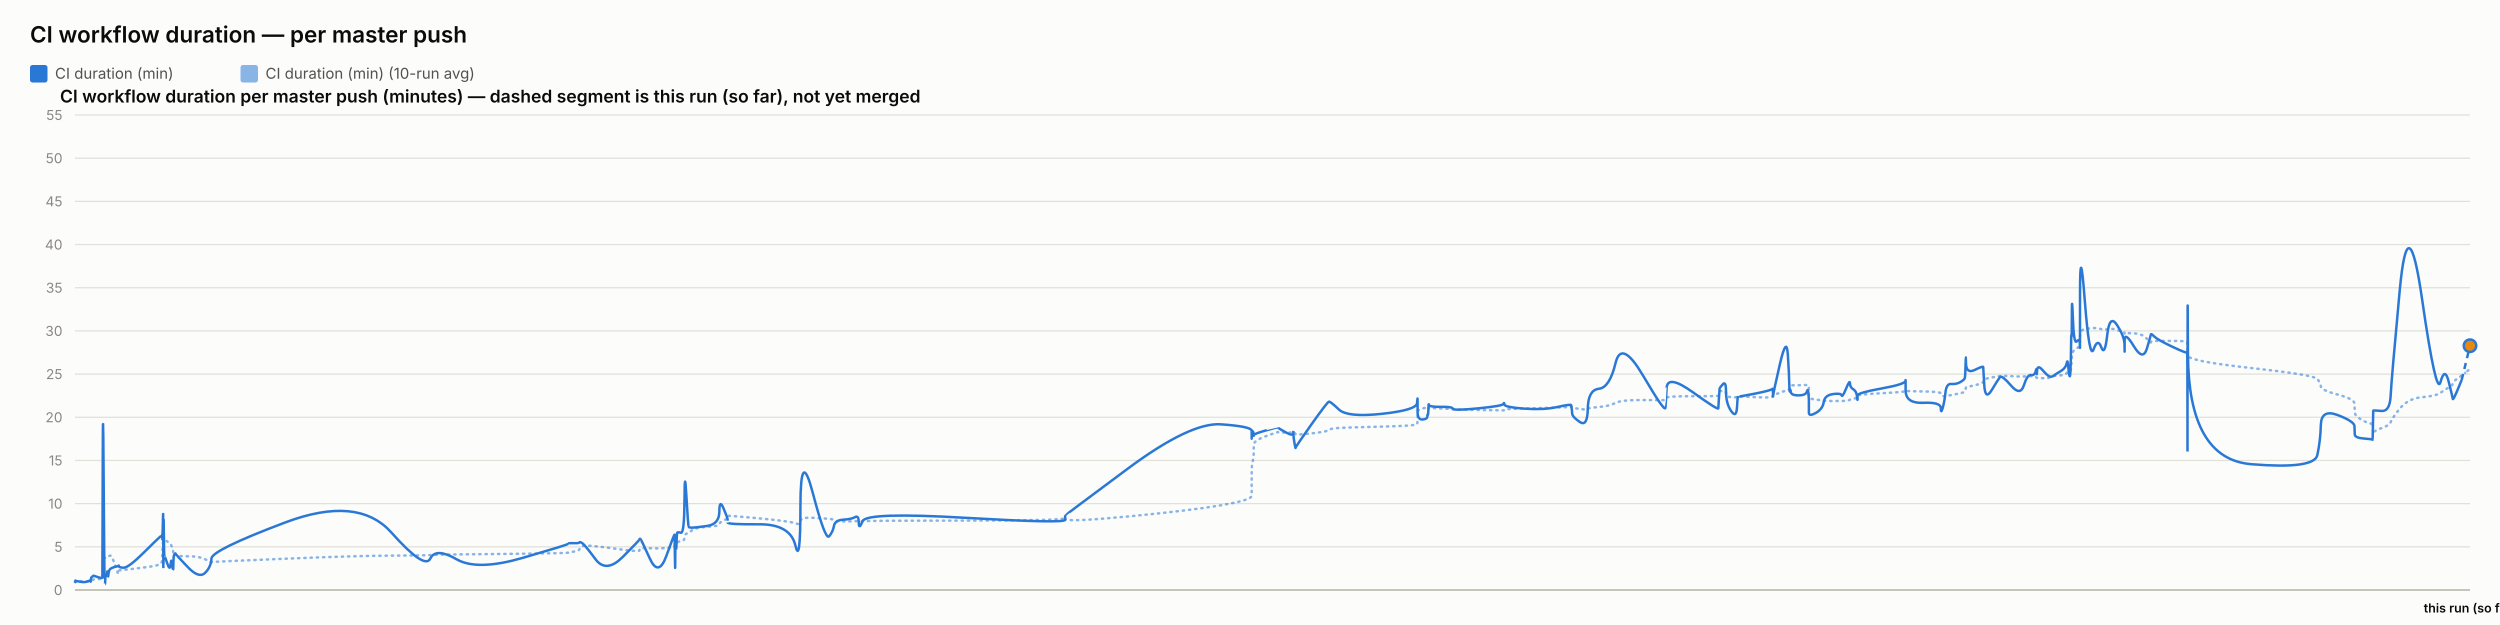
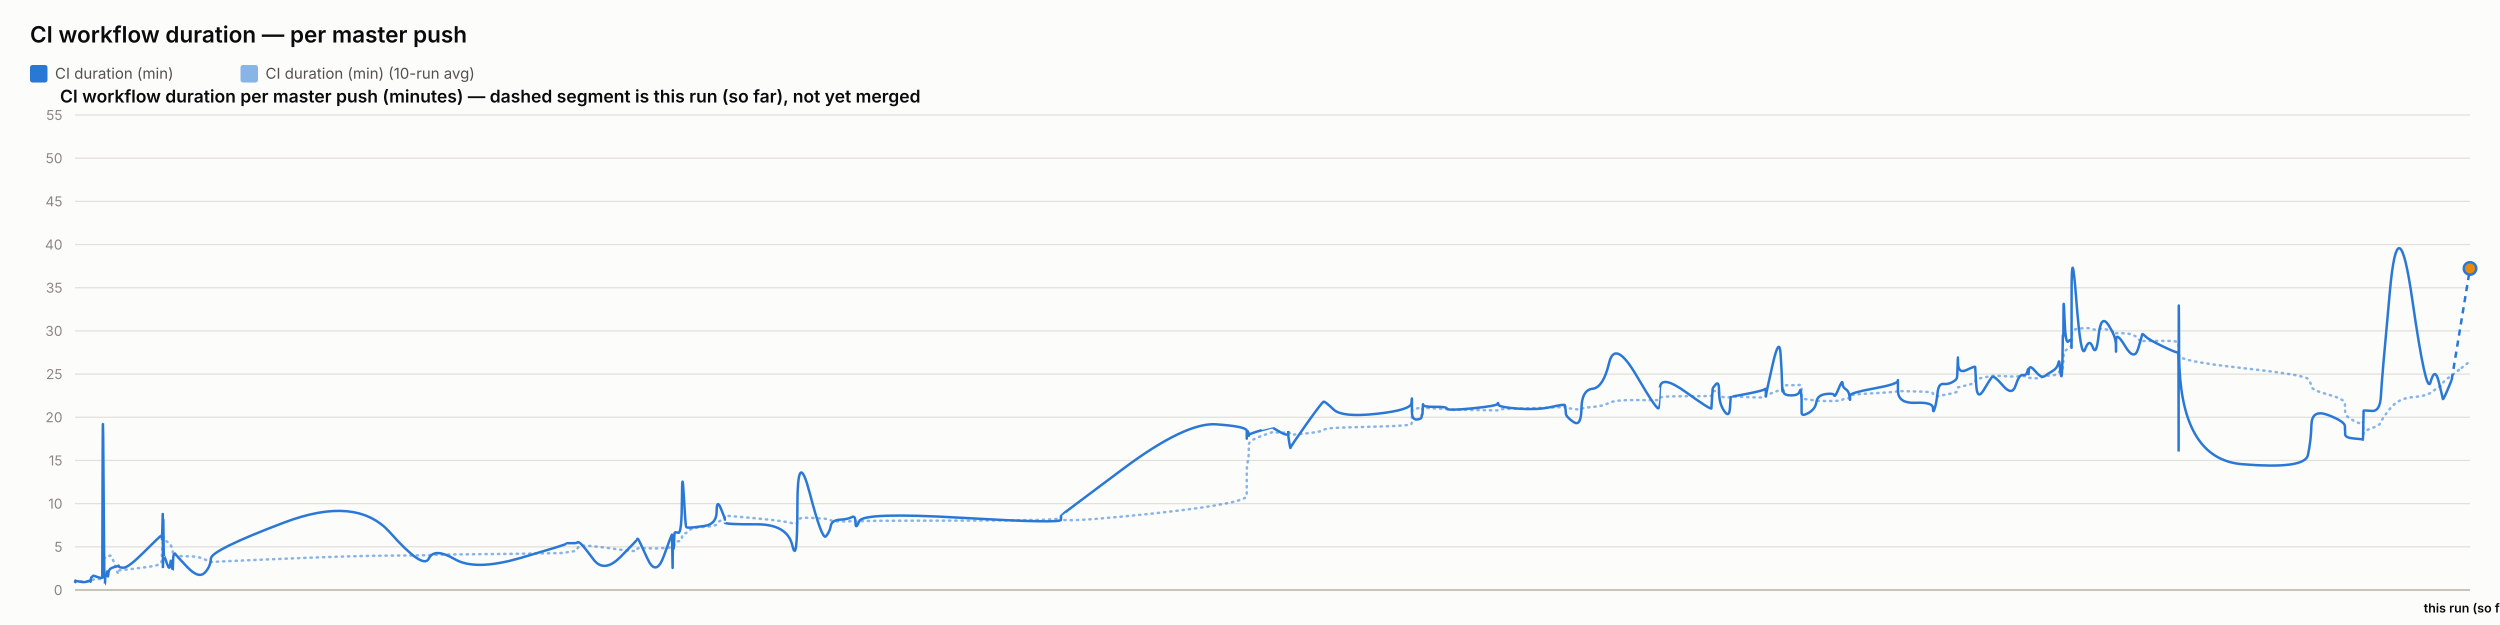
<svg xmlns="http://www.w3.org/2000/svg" width="2000" height="500" viewBox="0 0 2000 500" font-family="system-ui, -apple-system, sans-serif">
  <rect x="0" y="0" width="2000" height="500" fill="#fcfcfb" />
  <text x="24" y="34" font-size="18" font-weight="600" fill="#0b0b0b">CI workflow duration — per master push</text>
  <rect x="24" y="52" width="14" height="14" rx="2" fill="#2a78d6" />
  <text x="44" y="63" font-size="12" fill="#52514e" font-family="system-ui, -apple-system, sans-serif">CI duration (min)</text>
  <rect x="192.4" y="52" width="14" height="14" rx="2" fill="#2a78d6" opacity="0.55" />
  <text x="212.4" y="63" font-size="12" fill="#52514e" font-family="system-ui, -apple-system, sans-serif">CI duration (min) (10-run avg)</text>
  <text x="48" y="82" font-size="14" font-weight="600" fill="#0b0b0b" font-family="system-ui, -apple-system, sans-serif">CI workflow duration per master push (minutes) — dashed segment is this run (so far), not yet merged</text>
  <line x1="60" y1="472" x2="1976" y2="472" stroke="#e1e0d9" stroke-width="1" />
  <text x="50" y="476" font-size="11" text-anchor="end" fill="#898781" font-family="system-ui, -apple-system, sans-serif">0</text>
  <line x1="60" y1="437.455" x2="1976" y2="437.455" stroke="#e1e0d9" stroke-width="1" />
  <text x="50" y="441.455" font-size="11" text-anchor="end" fill="#898781" font-family="system-ui, -apple-system, sans-serif">5</text>
  <line x1="60" y1="402.909" x2="1976" y2="402.909" stroke="#e1e0d9" stroke-width="1" />
  <text x="50" y="406.909" font-size="11" text-anchor="end" fill="#898781" font-family="system-ui, -apple-system, sans-serif">10</text>
  <line x1="60" y1="368.364" x2="1976" y2="368.364" stroke="#e1e0d9" stroke-width="1" />
  <text x="50" y="372.364" font-size="11" text-anchor="end" fill="#898781" font-family="system-ui, -apple-system, sans-serif">15</text>
  <line x1="60" y1="333.818" x2="1976" y2="333.818" stroke="#e1e0d9" stroke-width="1" />
  <text x="50" y="337.818" font-size="11" text-anchor="end" fill="#898781" font-family="system-ui, -apple-system, sans-serif">20</text>
  <line x1="60" y1="299.273" x2="1976" y2="299.273" stroke="#e1e0d9" stroke-width="1" />
  <text x="50" y="303.273" font-size="11" text-anchor="end" fill="#898781" font-family="system-ui, -apple-system, sans-serif">25</text>
  <line x1="60" y1="264.727" x2="1976" y2="264.727" stroke="#e1e0d9" stroke-width="1" />
  <text x="50" y="268.727" font-size="11" text-anchor="end" fill="#898781" font-family="system-ui, -apple-system, sans-serif">30</text>
  <line x1="60" y1="230.182" x2="1976" y2="230.182" stroke="#e1e0d9" stroke-width="1" />
  <text x="50" y="234.182" font-size="11" text-anchor="end" fill="#898781" font-family="system-ui, -apple-system, sans-serif">35</text>
  <line x1="60" y1="195.636" x2="1976" y2="195.636" stroke="#e1e0d9" stroke-width="1" />
  <text x="50" y="199.636" font-size="11" text-anchor="end" fill="#898781" font-family="system-ui, -apple-system, sans-serif">40</text>
  <line x1="60" y1="161.091" x2="1976" y2="161.091" stroke="#e1e0d9" stroke-width="1" />
  <text x="50" y="165.091" font-size="11" text-anchor="end" fill="#898781" font-family="system-ui, -apple-system, sans-serif">45</text>
  <line x1="60" y1="126.545" x2="1976" y2="126.545" stroke="#e1e0d9" stroke-width="1" />
  <text x="50" y="130.545" font-size="11" text-anchor="end" fill="#898781" font-family="system-ui, -apple-system, sans-serif">50</text>
  <line x1="60" y1="92" x2="1976" y2="92" stroke="#e1e0d9" stroke-width="1" />
  <text x="50" y="96" font-size="11" text-anchor="end" fill="#898781" font-family="system-ui, -apple-system, sans-serif">55</text>
  <line x1="60" y1="472" x2="1976" y2="472" stroke="#c3c2b7" stroke-width="1.5" />
-   <path d="M 60 465.552 Q 60.046 465.148 60.159 465.292 Q 60.271 465.436 60.311 465.364 Q 60.35 465.292 60.36 465.18 Q 60.37 465.068 60.405 465.137 Q 60.441 465.206 60.45 465.157 Q 60.459 465.107 63.973 465.171 Q 67.487 465.235 69.63 465.182 Q 71.772 465.129 72.061 465.139 Q 72.35 465.148 72.508 465.143 Q 72.666 465.137 72.682 465.051 Q 72.697 464.964 72.891 464.751 Q 73.084 464.538 73.159 464.4 Q 73.233 464.262 73.876 464.078 Q 74.519 463.893 74.827 463.628 Q 75.136 463.364 78.501 463.283 Q 81.866 463.202 81.905 462.938 Q 81.945 462.673 82.157 454.313 Q 82.369 445.953 82.914 446.074 Q 83.459 446.195 83.821 446.292 Q 84.183 446.39 84.226 446.2 Q 84.27 446.01 84.87 445.941 Q 85.47 445.872 85.559 445.815 Q 85.648 445.757 85.745 445.509 Q 85.842 445.262 86.123 445.383 Q 86.405 445.504 86.761 445.158 Q 87.117 444.813 88.246 444.485 Q 89.376 444.156 91.99 451.935 Q 94.604 459.713 94.75 458.999 Q 94.895 458.285 94.9 457.491 Q 94.905 456.696 95.063 456.443 Q 95.221 456.19 99.018 455.879 Q 102.815 455.568 114.971 454.025 Q 127.127 452.482 128.396 451.112 Q 129.666 449.741 129.716 448.002 Q 129.767 446.264 129.777 444.795 Q 129.787 443.327 129.842 442.245 Q 129.897 441.162 129.941 440.028 Q 129.984 438.894 130.229 436.746 Q 130.473 434.599 130.534 432.572 Q 130.596 430.545 130.628 431.305 Q 130.661 432.065 130.673 429.757 Q 130.684 427.448 130.735 429.262 Q 130.786 431.075 130.82 429.82 Q 130.855 428.565 131.051 429.417 Q 131.248 430.269 131.516 431.167 Q 131.785 432.065 133.9 433.298 Q 136.015 434.53 136.537 435.295 Q 137.058 436.061 137.848 438.508 Q 138.639 440.955 138.676 442.636 Q 138.714 444.318 139.468 442.97 Q 140.222 441.623 140.472 443.408 Q 140.723 445.193 149.959 445.032 Q 159.194 444.87 164.023 447.398 Q 168.851 449.925 169.169 449.666 Q 169.488 449.407 227.946 446.978 Q 286.404 444.548 313.081 444.485 Q 339.757 444.421 344.211 444.047 Q 348.666 443.673 365.133 443.546 Q 381.599 443.419 418.095 442.976 Q 454.59 442.533 454.613 442.13 Q 454.635 441.727 458.963 441.278 Q 463.291 440.828 463.532 439.332 Q 463.774 437.835 465.81 436.948 Q 467.847 436.061 476.393 437 Q 484.938 437.938 498.258 439.746 Q 511.577 441.554 511.579 440.299 Q 511.582 439.044 512.173 438.71 Q 512.764 438.376 519.78 438.641 Q 526.797 438.905 533.154 438.462 Q 539.512 438.019 539.549 437.76 Q 539.587 437.501 539.621 437.201 Q 539.655 436.902 539.662 436.579 Q 539.669 436.257 539.911 437.598 Q 540.153 438.94 540.196 437.581 Q 540.238 436.222 540.551 436.038 Q 540.864 435.854 540.899 436.487 Q 540.933 437.121 541.195 436.913 Q 541.457 436.706 541.736 434.869 Q 542.015 433.033 544.725 433.038 Q 547.435 433.044 547.594 430.206 Q 547.753 427.367 549.11 426.987 Q 550.467 426.607 551.003 426.377 Q 551.538 426.147 553.75 424.12 Q 555.962 422.093 565.696 421.477 Q 575.43 420.861 575.482 419.382 Q 575.534 417.902 578.813 416.445 Q 582.092 414.988 582.093 414.476 Q 582.094 413.964 582.096 413.515 Q 582.097 413.065 582.098 412.697 Q 582.1 412.328 607.176 414.672 Q 632.253 417.015 636.279 418.627 Q 640.305 420.239 640.342 416.969 Q 640.379 413.699 650.342 414.228 Q 660.306 414.758 663.331 415.058 Q 666.355 415.357 667.156 416.221 Q 667.958 417.084 674.602 417.13 Q 681.247 417.176 684.1 416.94 Q 686.954 416.704 687.038 417.096 Q 687.121 417.487 690.039 416.986 Q 692.957 416.485 772.495 416.468 Q 852.034 416.451 852.08 414.424 Q 852.126 412.398 852.13 415.167 Q 852.134 417.936 902.213 413.186 Q 952.292 408.436 976.816 404.228 Q 1001.34 400.019 1001.342 396.616 Q 1001.343 393.213 1001.344 389.765 Q 1001.345 386.316 1001.346 383.356 Q 1001.347 380.397 1001.349 376.378 Q 1001.35 372.359 1002.164 369.187 Q 1002.978 366.015 1002.98 362.537 Q 1002.983 359.059 1002.985 355.772 Q 1002.987 352.484 1012.683 348.961 Q 1022.379 345.437 1022.382 345.638 Q 1022.384 345.84 1022.614 345.915 Q 1022.844 345.99 1028.758 346.047 Q 1034.673 346.105 1034.675 345.944 Q 1034.677 345.782 1034.679 345.621 Q 1034.681 345.46 1035.575 346.226 Q 1036.469 346.992 1036.482 347.55 Q 1036.496 348.108 1049.226 346.715 Q 1061.956 345.322 1063.159 344.026 Q 1064.363 342.731 1071.117 342.351 Q 1077.871 341.971 1105.591 341.286 Q 1133.311 340.601 1133.666 339.305 Q 1134.02 338.01 1134.025 336.749 Q 1134.029 335.488 1134.035 334.192 Q 1134.04 332.897 1134.06 331.573 Q 1134.079 330.248 1134.082 329.08 Q 1134.086 327.911 1137.976 326.811 Q 1141.867 325.712 1141.872 326.189 Q 1141.878 326.667 1142.227 327.237 Q 1142.576 327.807 1142.736 327.185 Q 1142.896 326.564 1143.01 326.443 Q 1143.124 326.322 1152.509 326.748 Q 1161.894 327.174 1162.318 327.404 Q 1162.743 327.635 1182.628 328.009 Q 1202.514 328.383 1202.896 328.297 Q 1203.278 328.21 1203.495 327.704 Q 1203.712 327.197 1219.337 326.834 Q 1234.962 326.472 1245.956 326.074 Q 1256.951 325.677 1256.964 325.314 Q 1256.977 324.952 1257.288 325.257 Q 1257.598 325.562 1257.69 325.953 Q 1257.782 326.345 1263.876 327.168 Q 1269.97 327.992 1270.241 327.157 Q 1270.512 326.322 1279.119 325.591 Q 1287.727 324.859 1292.409 322.338 Q 1297.092 319.816 1314.553 320.046 Q 1332.014 320.276 1332.321 319.971 Q 1332.628 319.666 1332.653 319.608 Q 1332.678 319.551 1333.277 318.244 Q 1333.876 316.937 1354.261 316.972 Q 1374.646 317.006 1374.657 316.574 Q 1374.667 316.142 1375.178 314.605 Q 1375.689 313.068 1375.697 312.987 Q 1375.704 312.907 1378.273 312.625 Q 1380.843 312.342 1380.844 314.939 Q 1380.846 317.536 1384.948 317.76 Q 1389.05 317.985 1389.598 317.732 Q 1390.145 317.478 1390.28 317.259 Q 1390.415 317.041 1403.833 317.697 Q 1417.251 318.353 1417.782 317.432 Q 1418.314 316.511 1418.392 316.206 Q 1418.471 315.901 1418.475 316.096 Q 1418.48 316.292 1423.856 314.185 Q 1429.231 312.078 1430.251 311.795 Q 1431.27 311.513 1431.4 311.116 Q 1431.529 310.719 1431.927 309.504 Q 1432.325 308.289 1432.624 308.26 Q 1432.923 308.232 1438.779 308.168 Q 1444.634 308.105 1445.486 308.001 Q 1446.338 307.898 1446.715 308.347 Q 1447.092 308.796 1447.094 308.836 Q 1447.096 308.876 1447.097 309.325 Q 1447.098 309.775 1447.101 312.699 Q 1447.104 315.624 1447.105 317.357 Q 1447.107 319.09 1452.625 319.706 Q 1458.143 320.322 1458.961 320.605 Q 1459.778 320.887 1466.306 320.789 Q 1472.834 320.691 1473.323 320.789 Q 1473.811 320.887 1476.879 320.547 Q 1479.946 320.207 1479.992 319.752 Q 1480.038 319.298 1482.552 318.964 Q 1485.066 318.63 1485.539 318.468 Q 1486.012 318.307 1486.019 317.904 Q 1486.026 317.501 1486.033 316.54 Q 1486.041 315.578 1505.224 314.582 Q 1524.407 313.586 1524.451 312.866 Q 1524.494 312.147 1524.498 312.573 Q 1524.501 312.999 1538.575 313.166 Q 1552.649 313.333 1552.662 314.732 Q 1552.676 316.131 1554.105 316.724 Q 1555.535 317.317 1556.327 317.012 Q 1557.119 316.707 1561.013 316.05 Q 1564.908 315.394 1568.173 314.657 Q 1571.437 313.92 1571.851 313.252 Q 1572.265 312.584 1572.458 311.283 Q 1572.652 309.982 1572.773 309.855 Q 1572.895 309.728 1579.677 308.22 Q 1586.459 306.712 1586.558 305.353 Q 1586.657 303.994 1587.38 303.464 Q 1588.103 302.935 1593.295 302.025 Q 1598.487 301.115 1599.971 300.77 Q 1601.456 300.424 1608.855 300.902 Q 1616.253 301.38 1619.073 301.161 Q 1621.893 300.942 1624.817 300.925 Q 1627.741 300.908 1628.554 301.512 Q 1629.368 302.117 1629.372 302.238 Q 1629.376 302.359 1629.653 302.29 Q 1629.931 302.221 1634.116 302.549 Q 1638.301 302.877 1640.015 301.915 Q 1641.729 300.954 1642.941 300.752 Q 1644.153 300.551 1648.388 300.286 Q 1652.624 300.021 1653.369 298.495 Q 1654.115 296.97 1654.605 296.993 Q 1655.095 297.016 1655.749 297.085 Q 1656.403 297.154 1656.667 296.118 Q 1656.931 295.081 1656.966 293.291 Q 1657.002 291.5 1657.221 290.527 Q 1657.441 289.554 1657.486 286.145 Q 1657.532 282.737 1658.298 281.447 Q 1659.064 280.158 1661.4 278.707 Q 1663.736 277.256 1663.854 276.392 Q 1663.972 275.528 1663.982 275.16 Q 1663.992 274.792 1664.007 269.345 Q 1664.022 263.898 1667.786 263.242 Q 1671.55 262.585 1674.876 262.459 Q 1678.201 262.332 1681.016 263.311 Q 1683.83 264.29 1685.752 263.242 Q 1687.674 262.194 1693.593 264.002 Q 1699.512 265.81 1699.607 266.144 Q 1699.702 266.478 1699.71 266.944 Q 1699.718 267.41 1699.72 266.788 Q 1699.722 266.167 1707.065 266.662 Q 1714.407 267.157 1717.51 271.032 Q 1720.612 274.907 1720.692 273.795 Q 1720.772 272.684 1723.377 272.765 Q 1725.982 272.845 1737.754 272.719 Q 1749.526 272.592 1749.737 274.095 Q 1749.948 275.598 1749.976 282.058 Q 1750.005 288.518 1750.025 284.332 Q 1750.046 280.146 1750.357 284.516 Q 1750.668 288.886 1801.025 294.419 Q 1851.382 299.952 1853.858 303.13 Q 1856.334 306.308 1856.683 309.233 Q 1857.033 312.158 1870.257 315.688 Q 1883.48 319.217 1883.576 322.867 Q 1883.672 326.518 1883.812 329.886 Q 1883.953 333.254 1890.972 336.772 Q 1897.992 340.29 1898.06 337.992 Q 1898.127 335.695 1898.347 342.201 Q 1898.566 348.707 1898.578 346.755 Q 1898.59 344.804 1905.245 342.495 Q 1911.9 340.186 1912.52 337.739 Q 1913.141 335.292 1919.767 327.001 Q 1926.393 318.71 1937.702 317.755 Q 1949.011 316.799 1952.44 314.214 Q 1955.869 311.628 1958.949 309.993 Q 1962.029 308.358 1962.227 306.821 Q 1962.424 305.284 1965.882 302.871 Q 1969.34 300.459 1972.67 297.845 Q 1969.34 300.459 1976 295.231" fill="none" stroke="#2a78d6" stroke-width="2" stroke-dasharray="1,4" stroke-linecap="round" opacity="0.55" />
-   <path d="M 60 465.552 Q 60.046 464.745 60.159 465.379 Q 60.271 466.012 60.311 465.436 Q 60.35 464.861 60.36 464.515 Q 60.37 464.17 60.405 465.033 Q 60.441 465.897 60.45 465.206 Q 60.459 464.515 63.973 465.321 Q 67.487 466.127 69.63 465.206 Q 71.772 464.285 72.061 464.803 Q 72.35 465.321 72.508 465.379 Q 72.666 465.436 72.682 464.227 Q 72.697 463.018 72.891 462.385 Q 73.084 461.752 73.159 461.924 Q 73.233 462.097 73.876 461.291 Q 74.519 460.485 74.827 460.542 Q 75.136 460.6 78.501 461.752 Q 81.866 462.903 81.905 461.867 Q 81.945 460.83 82.157 378.958 Q 82.369 297.085 82.914 382.412 Q 83.459 467.739 83.821 467.567 Q 84.183 467.394 84.226 463.306 Q 84.27 459.218 84.87 459.794 Q 85.47 460.37 85.559 460.658 Q 85.648 460.945 85.745 458.239 Q 85.842 455.533 86.123 459.276 Q 86.405 463.018 86.761 459.506 Q 87.117 455.994 88.246 455.13 Q 89.376 454.267 91.99 453.461 Q 94.604 452.655 94.75 453.058 Q 94.895 453.461 94.9 452.482 Q 94.905 451.503 95.063 452.827 Q 95.221 454.152 99.018 454.152 Q 102.815 454.152 114.971 442.118 Q 127.127 430.085 128.396 429.106 Q 129.666 428.127 129.716 428.185 Q 129.767 428.242 129.777 427.436 Q 129.787 426.63 129.842 429.624 Q 129.897 432.618 129.941 431.294 Q 129.984 429.97 130.229 420.239 Q 130.473 410.509 130.534 410.739 Q 130.596 410.97 130.628 440.161 Q 130.661 469.352 130.673 438.664 Q 130.684 407.976 130.735 437.167 Q 130.786 466.358 130.82 434.691 Q 130.855 403.024 131.051 424.155 Q 131.248 445.285 131.516 444.939 Q 131.785 444.594 133.9 450.927 Q 136.015 457.261 136.537 451.273 Q 137.058 445.285 137.848 452.367 Q 138.639 459.448 138.676 452.021 Q 138.714 444.594 139.468 443.5 Q 140.222 442.406 140.472 443.039 Q 140.723 443.673 149.959 453.403 Q 159.194 463.133 164.023 458.355 Q 168.851 453.576 169.169 446.839 Q 169.488 440.103 227.946 418.052 Q 286.404 396 313.081 425.997 Q 339.757 455.994 344.211 446.897 Q 348.666 437.8 365.133 447.358 Q 381.599 456.915 418.095 446.321 Q 454.59 435.727 454.613 435.036 Q 454.635 434.345 458.963 434.518 Q 463.291 434.691 463.532 433.942 Q 463.774 433.194 465.81 434.518 Q 467.847 435.842 476.393 447.358 Q 484.938 458.873 498.258 445.515 Q 511.577 432.158 511.579 431.524 Q 511.582 430.891 512.173 431.006 Q 512.764 431.121 519.78 446.667 Q 526.797 462.212 533.154 444.536 Q 539.512 426.861 539.549 428.012 Q 539.587 429.164 539.621 428.933 Q 539.655 428.703 539.662 427.724 Q 539.669 426.745 539.911 444.709 Q 540.153 462.673 540.196 447.185 Q 540.238 431.697 540.551 430.085 Q 540.864 428.473 540.899 436.015 Q 540.933 443.558 541.195 435.267 Q 541.457 426.976 541.736 426.227 Q 542.015 425.479 544.725 426.227 Q 547.435 426.976 547.594 399.685 Q 547.753 372.394 549.11 396.748 Q 550.467 421.103 551.003 421.621 Q 551.538 422.139 553.75 422.139 Q 555.962 422.139 565.696 420.758 Q 575.43 419.376 575.482 409.127 Q 575.534 398.879 578.813 406.652 Q 582.092 414.424 582.093 415.576 Q 582.094 416.727 582.096 416.612 Q 582.097 416.497 582.098 418.052 Q 582.1 419.606 607.176 419.433 Q 632.253 419.261 636.279 436.303 Q 640.305 453.345 640.342 405.039 Q 640.379 356.733 650.342 394.733 Q 660.306 432.733 663.331 429.048 Q 666.355 425.364 667.156 420.758 Q 667.958 416.152 674.602 415.748 Q 681.247 415.345 684.1 413.676 Q 686.954 412.006 687.038 418.167 Q 687.121 424.327 690.039 416.958 Q 692.957 409.588 772.495 414.252 Q 852.034 418.915 852.08 415.864 Q 852.126 412.812 852.13 412.467 Q 852.134 412.121 902.213 374.927 Q 952.292 337.733 976.816 339.461 Q 1001.34 341.188 1001.342 344.642 Q 1001.343 348.097 1001.344 347.233 Q 1001.345 346.37 1001.346 349.594 Q 1001.347 352.818 1001.349 348.385 Q 1001.35 343.952 1002.164 345.045 Q 1002.978 346.139 1002.98 347.752 Q 1002.983 349.364 1002.985 348.212 Q 1002.987 347.061 1012.683 344.355 Q 1022.379 341.648 1022.382 341.706 Q 1022.384 341.764 1022.614 342.224 Q 1022.844 342.685 1028.758 345.967 Q 1034.673 349.248 1034.675 346.197 Q 1034.677 343.145 1034.679 346.37 Q 1034.681 349.594 1035.575 354.43 Q 1036.469 359.267 1036.482 358.288 Q 1036.496 357.309 1049.226 339.403 Q 1061.956 321.497 1063.159 321.324 Q 1064.363 321.152 1071.117 327.6 Q 1077.871 334.048 1105.591 331.055 Q 1133.311 328.061 1133.666 322.418 Q 1134.02 316.776 1134.025 320.403 Q 1134.029 324.03 1134.035 320.633 Q 1134.04 317.236 1134.06 320.173 Q 1134.079 323.109 1134.082 329.5 Q 1134.086 335.891 1137.976 335.603 Q 1141.867 335.315 1141.872 333.185 Q 1141.878 331.055 1142.227 331.803 Q 1142.576 332.552 1142.736 327.082 Q 1142.896 321.612 1143.01 323.627 Q 1143.124 325.642 1152.509 325.47 Q 1161.894 325.297 1162.318 326.967 Q 1162.743 328.636 1182.628 326.679 Q 1202.514 324.721 1202.896 323.052 Q 1203.278 321.382 1203.495 323.57 Q 1203.712 325.758 1219.337 326.909 Q 1234.962 328.061 1245.956 325.585 Q 1256.951 323.109 1256.964 324.203 Q 1256.977 325.297 1257.288 326.506 Q 1257.598 327.715 1257.69 330.594 Q 1257.782 333.473 1263.876 337.618 Q 1269.97 341.764 1270.241 326.852 Q 1270.512 311.939 1279.119 311.018 Q 1287.727 310.097 1292.409 290.521 Q 1297.092 270.945 1314.553 300.655 Q 1332.014 330.364 1332.321 326.161 Q 1332.628 321.958 1332.653 321.958 Q 1332.678 321.958 1333.277 310.558 Q 1333.876 299.158 1354.261 313.782 Q 1374.646 328.406 1374.657 326.621 Q 1374.667 324.836 1375.178 317.927 Q 1375.689 311.018 1375.697 310.673 Q 1375.704 310.327 1378.273 307.391 Q 1380.843 304.455 1380.844 313.667 Q 1380.846 322.879 1384.948 328.867 Q 1389.05 334.855 1389.598 325.873 Q 1390.145 316.891 1390.28 317.236 Q 1390.415 317.582 1403.833 314.933 Q 1417.251 312.285 1417.782 311.133 Q 1418.314 309.982 1418.392 314.358 Q 1418.471 318.733 1418.475 316.833 Q 1418.48 314.933 1423.856 291.558 Q 1429.231 268.182 1430.251 283.497 Q 1431.27 298.812 1431.4 306.873 Q 1431.529 314.933 1431.927 312.745 Q 1432.325 310.558 1432.624 313.436 Q 1432.923 316.315 1438.779 316.315 Q 1444.634 316.315 1445.486 313.264 Q 1446.338 310.212 1446.715 314.588 Q 1447.092 318.964 1447.094 319.252 Q 1447.096 319.539 1447.097 321.727 Q 1447.098 323.915 1447.101 325.297 Q 1447.104 326.679 1447.105 330.076 Q 1447.107 333.473 1452.625 330.364 Q 1458.143 327.255 1458.961 321.727 Q 1459.778 316.2 1466.306 315.279 Q 1472.834 314.358 1473.323 316.315 Q 1473.811 318.273 1476.879 310.845 Q 1479.946 303.418 1479.992 306.642 Q 1480.038 309.867 1482.552 311.364 Q 1485.066 312.861 1485.539 316.776 Q 1486.012 320.691 1486.019 319.655 Q 1486.026 318.618 1486.033 316.43 Q 1486.041 314.242 1505.224 310.788 Q 1524.407 307.333 1524.451 304.57 Q 1524.494 301.806 1524.498 312.342 Q 1524.501 322.879 1538.575 322.245 Q 1552.649 321.612 1552.662 326.506 Q 1552.676 331.4 1554.105 326.564 Q 1555.535 321.727 1556.327 314.242 Q 1557.119 306.758 1561.013 307.161 Q 1564.908 307.564 1568.173 305.721 Q 1571.437 303.879 1571.851 302.382 Q 1572.265 300.885 1572.458 291.097 Q 1572.652 281.309 1572.773 290.291 Q 1572.895 299.273 1579.677 295.991 Q 1586.459 292.709 1586.558 293.573 Q 1586.657 294.436 1587.38 307.621 Q 1588.103 320.806 1593.295 312.17 Q 1598.487 303.533 1599.971 301.691 Q 1601.456 299.848 1608.855 308.485 Q 1616.253 317.121 1619.073 308.312 Q 1621.893 299.503 1624.817 300.021 Q 1627.741 300.539 1628.554 296.97 Q 1629.368 293.4 1629.372 297.545 Q 1629.376 301.691 1629.653 296.509 Q 1629.931 291.327 1634.116 296.164 Q 1638.301 301 1640.015 301.288 Q 1641.729 301.576 1642.941 300.539 Q 1644.153 299.503 1648.388 297.027 Q 1652.624 294.552 1653.369 290.579 Q 1654.115 286.606 1654.605 293.285 Q 1655.095 299.964 1655.749 300.942 Q 1656.403 301.921 1656.667 287.297 Q 1656.931 272.673 1656.966 269.276 Q 1657.002 265.879 1657.221 268.873 Q 1657.441 271.867 1657.486 252.348 Q 1657.532 232.83 1658.298 254.306 Q 1659.064 275.782 1661.4 273.133 Q 1663.736 270.485 1663.854 273.882 Q 1663.972 277.279 1663.982 278.258 Q 1663.992 279.236 1664.007 235.133 Q 1664.022 191.03 1667.786 239.912 Q 1671.55 288.794 1674.876 279.467 Q 1678.201 270.139 1681.016 277.797 Q 1683.83 285.455 1685.752 268.182 Q 1687.674 250.909 1693.593 259.948 Q 1699.512 268.988 1699.607 275.724 Q 1699.702 282.461 1699.71 281.136 Q 1699.718 279.812 1699.72 272.327 Q 1699.722 264.842 1707.065 276.991 Q 1714.407 289.139 1717.51 278.833 Q 1720.612 268.527 1720.692 267.548 Q 1720.772 266.57 1723.377 269.161 Q 1725.982 271.752 1737.754 277.336 Q 1749.526 282.921 1749.737 281.942 Q 1749.948 280.964 1749.976 339.576 Q 1750.005 398.188 1750.025 298.467 Q 1750.046 198.745 1750.357 282.979 Q 1750.668 367.212 1801.025 371.358 Q 1851.382 375.503 1853.858 364.103 Q 1856.334 352.703 1856.683 339.864 Q 1857.033 327.024 1870.257 332.091 Q 1883.48 337.158 1883.576 340.958 Q 1883.672 344.758 1883.812 347.521 Q 1883.953 350.285 1890.972 350.803 Q 1897.992 351.321 1898.06 351.782 Q 1898.127 352.242 1898.347 340.555 Q 1898.566 328.867 1898.578 328.521 Q 1898.59 328.176 1905.245 328.752 Q 1911.9 329.327 1912.52 316.545 Q 1913.141 303.764 1919.767 232.485 Q 1926.393 161.206 1937.702 239.624 Q 1949.011 318.042 1952.44 305.548 Q 1955.869 293.055 1958.949 305.318 Q 1962.029 317.582 1962.227 319.079 Q 1962.424 320.576 1965.882 312.285 Q 1962.424 320.576 1969.34 303.994" fill="none" stroke="#2a78d6" stroke-width="2" />
-   <path d="M 1969.34 303.994 L 1976 276.588" fill="none" stroke="#2a78d6" stroke-width="2" stroke-dasharray="5,4" />
-   <circle cx="1976" cy="276.588" r="5" fill="#e8890c" stroke="#2a78d6" stroke-width="2" />
+   <path d="M 60 465.552 Q 60.046 465.148 60.158 465.292 Q 60.27 465.436 60.309 465.364 Q 60.349 465.292 60.359 465.18 Q 60.369 465.068 60.404 465.137 Q 60.439 465.206 60.448 465.157 Q 60.457 465.107 63.957 465.171 Q 67.456 465.235 69.589 465.182 Q 71.722 465.129 72.01 465.139 Q 72.298 465.148 72.456 465.143 Q 72.613 465.137 72.628 465.051 Q 72.643 464.964 72.836 464.751 Q 73.029 464.538 73.104 464.4 Q 73.178 464.262 73.818 464.078 Q 74.458 463.893 74.765 463.628 Q 75.072 463.364 78.423 463.283 Q 81.774 463.202 81.813 462.938 Q 81.852 462.673 82.064 454.313 Q 82.275 445.953 82.818 446.074 Q 83.36 446.195 83.721 446.292 Q 84.081 446.39 84.125 446.2 Q 84.168 446.01 84.766 445.941 Q 85.364 445.872 85.452 445.815 Q 85.54 445.757 85.637 445.509 Q 85.733 445.262 86.014 445.383 Q 86.294 445.504 86.648 445.158 Q 87.003 444.813 88.128 444.485 Q 89.253 444.156 91.856 451.935 Q 94.459 459.713 94.604 458.999 Q 94.749 458.285 94.754 457.491 Q 94.759 456.696 94.916 456.443 Q 95.073 456.19 98.854 455.879 Q 102.635 455.568 114.74 454.025 Q 126.845 452.482 128.109 451.112 Q 129.373 449.741 129.424 448.002 Q 129.474 446.264 129.484 444.795 Q 129.494 443.327 129.549 442.245 Q 129.604 441.162 129.647 440.028 Q 129.69 438.894 129.934 436.746 Q 130.177 434.599 130.238 432.572 Q 130.299 430.545 130.332 431.305 Q 130.365 432.065 130.376 429.757 Q 130.387 427.448 130.438 429.262 Q 130.489 431.075 130.523 429.82 Q 130.557 428.565 130.753 429.417 Q 130.948 430.269 131.216 431.167 Q 131.484 432.065 133.59 433.298 Q 135.696 434.53 136.215 435.295 Q 136.734 436.061 137.521 438.508 Q 138.308 440.955 138.346 442.636 Q 138.383 444.318 139.134 442.97 Q 139.885 441.623 140.134 443.408 Q 140.384 445.193 149.581 445.032 Q 158.778 444.87 163.586 447.398 Q 168.394 449.925 168.711 449.666 Q 169.028 449.407 227.241 446.978 Q 285.454 444.548 312.018 444.485 Q 338.582 444.421 343.018 444.047 Q 347.454 443.673 363.851 443.546 Q 380.249 443.419 416.591 442.976 Q 452.933 442.533 452.955 442.13 Q 452.978 441.727 457.288 441.278 Q 461.598 440.828 461.838 439.332 Q 462.078 437.835 464.106 436.948 Q 466.134 436.061 474.644 437 Q 483.154 437.938 496.417 439.746 Q 509.681 441.554 509.683 440.299 Q 509.685 439.044 510.274 438.71 Q 510.863 438.376 517.85 438.641 Q 524.836 438.905 531.167 438.462 Q 537.498 438.019 537.535 437.76 Q 537.573 437.501 537.607 437.201 Q 537.641 436.902 537.648 436.579 Q 537.654 436.257 537.896 437.598 Q 538.137 438.94 538.179 437.581 Q 538.221 436.222 538.533 436.038 Q 538.845 435.854 538.879 436.487 Q 538.914 437.121 539.174 436.913 Q 539.435 436.706 539.713 434.869 Q 539.99 433.033 542.689 433.038 Q 545.388 433.044 545.547 430.206 Q 545.705 427.367 547.056 426.987 Q 548.408 426.607 548.941 426.377 Q 549.474 426.147 551.677 424.12 Q 553.879 422.093 563.573 421.477 Q 573.266 420.861 573.317 419.382 Q 573.369 417.902 576.634 416.445 Q 579.899 414.988 579.901 414.476 Q 579.902 413.964 579.903 413.515 Q 579.904 413.065 579.906 412.697 Q 579.907 412.328 604.879 414.672 Q 629.85 417.015 633.859 418.627 Q 637.868 420.239 637.905 416.969 Q 637.941 413.699 647.863 414.228 Q 657.785 414.758 660.797 415.058 Q 663.809 415.357 664.607 416.221 Q 665.405 417.084 672.021 417.13 Q 678.638 417.176 681.48 416.94 Q 684.321 416.704 684.404 417.096 Q 684.488 417.487 687.393 416.986 Q 690.299 416.485 769.503 416.468 Q 848.708 416.451 848.754 414.424 Q 848.8 412.398 848.804 415.167 Q 848.808 417.936 898.676 413.186 Q 948.545 408.436 972.966 404.228 Q 997.387 400.019 997.389 396.616 Q 997.39 393.213 997.391 389.765 Q 997.392 386.316 997.393 383.356 Q 997.394 380.397 997.396 376.378 Q 997.397 372.359 998.208 369.187 Q 999.018 366.015 999.02 362.537 Q 999.023 359.059 999.025 355.772 Q 999.027 352.484 1008.682 348.961 Q 1018.338 345.437 1018.34 345.638 Q 1018.343 345.84 1018.571 345.915 Q 1018.8 345.99 1024.69 346.047 Q 1030.58 346.105 1030.582 345.944 Q 1030.584 345.782 1030.586 345.621 Q 1030.588 345.46 1031.478 346.226 Q 1032.368 346.992 1032.382 347.55 Q 1032.395 348.108 1045.072 346.715 Q 1057.748 345.322 1058.947 344.026 Q 1060.145 342.731 1066.871 342.351 Q 1073.597 341.971 1101.2 341.286 Q 1128.804 340.601 1129.157 339.305 Q 1129.51 338.01 1129.514 336.749 Q 1129.519 335.488 1129.525 334.192 Q 1129.53 332.897 1129.549 331.573 Q 1129.569 330.248 1129.572 329.08 Q 1129.575 327.911 1133.449 326.811 Q 1137.323 325.712 1137.329 326.189 Q 1137.335 326.667 1137.682 327.237 Q 1138.029 327.807 1138.189 327.185 Q 1138.348 326.564 1138.462 326.443 Q 1138.576 326.322 1147.921 326.748 Q 1157.266 327.174 1157.689 327.404 Q 1158.112 327.635 1177.914 328.009 Q 1197.716 328.383 1198.097 328.297 Q 1198.477 328.21 1198.693 327.704 Q 1198.909 327.197 1214.468 326.834 Q 1230.028 326.472 1240.976 326.074 Q 1251.924 325.677 1251.937 325.314 Q 1251.95 324.952 1252.26 325.257 Q 1252.569 325.562 1252.661 325.953 Q 1252.752 326.345 1258.821 327.168 Q 1264.889 327.992 1265.159 327.157 Q 1265.429 326.322 1274 325.591 Q 1282.571 324.859 1287.234 322.338 Q 1291.897 319.816 1309.285 320.046 Q 1326.673 320.276 1326.978 319.971 Q 1327.284 319.666 1327.309 319.608 Q 1327.333 319.551 1327.93 318.244 Q 1328.526 316.937 1348.826 316.972 Q 1369.126 317.006 1369.136 316.574 Q 1369.146 316.142 1369.655 314.605 Q 1370.164 313.068 1370.172 312.987 Q 1370.179 312.907 1372.737 312.625 Q 1375.296 312.342 1375.298 314.939 Q 1375.299 317.536 1379.384 317.76 Q 1383.469 317.985 1384.014 317.732 Q 1384.56 317.478 1384.694 317.259 Q 1384.828 317.041 1398.19 317.697 Q 1411.552 318.353 1412.081 317.432 Q 1412.61 316.511 1412.688 316.206 Q 1412.766 315.901 1412.771 316.096 Q 1412.775 316.292 1418.128 314.185 Q 1423.482 312.078 1424.496 311.795 Q 1425.511 311.513 1425.641 311.116 Q 1425.77 310.719 1426.166 309.504 Q 1426.562 308.289 1426.86 308.26 Q 1427.158 308.232 1432.989 308.168 Q 1438.82 308.105 1439.668 308.001 Q 1440.516 307.898 1440.891 308.347 Q 1441.267 308.796 1441.269 308.836 Q 1441.271 308.876 1441.272 309.325 Q 1441.273 309.775 1441.276 312.699 Q 1441.279 315.624 1441.28 317.357 Q 1441.282 319.09 1446.777 319.706 Q 1452.272 320.322 1453.086 320.605 Q 1453.9 320.887 1460.401 320.789 Q 1466.901 320.691 1467.388 320.789 Q 1467.874 320.887 1470.929 320.547 Q 1473.983 320.207 1474.029 319.752 Q 1474.074 319.298 1476.578 318.964 Q 1479.081 318.63 1479.552 318.468 Q 1480.024 318.307 1480.031 317.904 Q 1480.037 317.501 1480.045 316.54 Q 1480.052 315.578 1499.155 314.582 Q 1518.258 313.586 1518.301 312.866 Q 1518.345 312.147 1518.348 312.573 Q 1518.352 312.999 1532.366 313.166 Q 1546.38 313.333 1546.394 314.732 Q 1546.407 316.131 1547.831 316.724 Q 1549.255 317.317 1550.043 317.012 Q 1550.832 316.707 1554.71 316.05 Q 1558.588 315.394 1561.839 314.657 Q 1565.09 313.92 1565.502 313.252 Q 1565.915 312.584 1566.107 311.283 Q 1566.3 309.982 1566.42 309.855 Q 1566.541 309.728 1573.295 308.22 Q 1580.048 306.712 1580.147 305.353 Q 1580.246 303.994 1580.966 303.464 Q 1581.686 302.935 1586.856 302.025 Q 1592.026 301.115 1593.504 300.77 Q 1594.983 300.424 1602.35 300.902 Q 1609.718 301.38 1612.526 301.161 Q 1615.334 300.942 1618.246 300.925 Q 1621.158 300.908 1621.967 301.512 Q 1622.777 302.117 1622.781 302.238 Q 1622.786 302.359 1623.062 302.29 Q 1623.338 302.221 1627.506 302.549 Q 1631.673 302.877 1633.38 301.915 Q 1635.087 300.954 1636.294 300.752 Q 1637.5 300.551 1641.718 300.286 Q 1645.936 300.021 1646.678 298.495 Q 1647.421 296.97 1647.909 296.993 Q 1648.397 297.016 1649.048 297.085 Q 1649.699 297.154 1649.962 296.118 Q 1650.225 295.081 1650.26 293.291 Q 1650.295 291.5 1650.514 290.527 Q 1650.733 289.554 1650.778 286.145 Q 1650.823 282.737 1651.586 281.447 Q 1652.349 280.158 1654.675 278.707 Q 1657.001 277.256 1657.119 276.392 Q 1657.236 275.528 1657.246 275.16 Q 1657.256 274.792 1657.271 269.345 Q 1657.286 263.898 1661.034 263.242 Q 1664.783 262.585 1668.094 262.459 Q 1671.406 262.332 1674.208 263.311 Q 1677.011 264.29 1678.925 263.242 Q 1680.839 262.194 1686.733 264.002 Q 1692.628 265.81 1692.722 266.144 Q 1692.817 266.478 1692.825 266.944 Q 1692.832 267.41 1692.834 266.788 Q 1692.837 266.167 1700.148 266.662 Q 1707.46 267.157 1710.549 271.032 Q 1713.639 274.907 1713.719 273.795 Q 1713.798 272.684 1716.392 272.765 Q 1718.985 272.845 1730.708 272.719 Q 1742.431 272.592 1742.641 274.095 Q 1742.851 275.598 1742.879 282.058 Q 1742.908 288.518 1742.928 284.332 Q 1742.949 280.146 1743.258 284.516 Q 1743.568 288.886 1793.714 294.419 Q 1843.859 299.952 1846.325 303.13 Q 1848.79 306.308 1849.138 309.233 Q 1849.487 312.158 1862.655 315.688 Q 1875.823 319.217 1875.918 322.867 Q 1876.013 326.518 1876.153 329.886 Q 1876.294 333.254 1883.283 336.772 Q 1890.273 340.29 1890.341 337.992 Q 1890.408 335.695 1890.627 342.201 Q 1890.845 348.707 1890.857 346.755 Q 1890.869 344.804 1897.496 342.495 Q 1904.123 340.186 1904.741 337.739 Q 1905.359 335.292 1911.957 327.001 Q 1918.555 318.71 1929.817 317.755 Q 1941.078 316.799 1944.493 314.214 Q 1947.908 311.628 1950.975 309.993 Q 1954.042 308.358 1954.238 306.821 Q 1954.435 305.284 1957.878 302.871 Q 1961.322 300.459 1968.661 294.753 Q 1961.322 300.459 1976 289.047" fill="none" stroke="#2a78d6" stroke-width="2" stroke-dasharray="1,4" stroke-linecap="round" opacity="0.55" />
+   <path d="M 60 465.552 Q 60.046 464.745 60.158 465.379 Q 60.27 466.012 60.309 465.436 Q 60.349 464.861 60.359 464.515 Q 60.369 464.17 60.404 465.033 Q 60.439 465.897 60.448 465.206 Q 60.457 464.515 63.957 465.321 Q 67.456 466.127 69.589 465.206 Q 71.722 464.285 72.01 464.803 Q 72.298 465.321 72.456 465.379 Q 72.613 465.436 72.628 464.227 Q 72.643 463.018 72.836 462.385 Q 73.029 461.752 73.104 461.924 Q 73.178 462.097 73.818 461.291 Q 74.458 460.485 74.765 460.542 Q 75.072 460.6 78.423 461.752 Q 81.774 462.903 81.813 461.867 Q 81.852 460.83 82.064 378.958 Q 82.275 297.085 82.818 382.412 Q 83.36 467.739 83.721 467.567 Q 84.081 467.394 84.125 463.306 Q 84.168 459.218 84.766 459.794 Q 85.364 460.37 85.452 460.658 Q 85.54 460.945 85.637 458.239 Q 85.733 455.533 86.014 459.276 Q 86.294 463.018 86.648 459.506 Q 87.003 455.994 88.128 455.13 Q 89.253 454.267 91.856 453.461 Q 94.459 452.655 94.604 453.058 Q 94.749 453.461 94.754 452.482 Q 94.759 451.503 94.916 452.827 Q 95.073 454.152 98.854 454.152 Q 102.635 454.152 114.74 442.118 Q 126.845 430.085 128.109 429.106 Q 129.373 428.127 129.424 428.185 Q 129.474 428.242 129.484 427.436 Q 129.494 426.63 129.549 429.624 Q 129.604 432.618 129.647 431.294 Q 129.69 429.97 129.934 420.239 Q 130.177 410.509 130.238 410.739 Q 130.299 410.97 130.332 440.161 Q 130.365 469.352 130.376 438.664 Q 130.387 407.976 130.438 437.167 Q 130.489 466.358 130.523 434.691 Q 130.557 403.024 130.753 424.155 Q 130.948 445.285 131.216 444.939 Q 131.484 444.594 133.59 450.927 Q 135.696 457.261 136.215 451.273 Q 136.734 445.285 137.521 452.367 Q 138.308 459.448 138.346 452.021 Q 138.383 444.594 139.134 443.5 Q 139.885 442.406 140.134 443.039 Q 140.384 443.673 149.581 453.403 Q 158.778 463.133 163.586 458.355 Q 168.394 453.576 168.711 446.839 Q 169.028 440.103 227.241 418.052 Q 285.454 396 312.018 425.997 Q 338.582 455.994 343.018 446.897 Q 347.454 437.8 363.851 447.358 Q 380.249 456.915 416.591 446.321 Q 452.933 435.727 452.955 435.036 Q 452.978 434.345 457.288 434.518 Q 461.598 434.691 461.838 433.942 Q 462.078 433.194 464.106 434.518 Q 466.134 435.842 474.644 447.358 Q 483.154 458.873 496.417 445.515 Q 509.681 432.158 509.683 431.524 Q 509.685 430.891 510.274 431.006 Q 510.863 431.121 517.85 446.667 Q 524.836 462.212 531.167 444.536 Q 537.498 426.861 537.535 428.012 Q 537.573 429.164 537.607 428.933 Q 537.641 428.703 537.648 427.724 Q 537.654 426.745 537.896 444.709 Q 538.137 462.673 538.179 447.185 Q 538.221 431.697 538.533 430.085 Q 538.845 428.473 538.879 436.015 Q 538.914 443.558 539.174 435.267 Q 539.435 426.976 539.713 426.227 Q 539.99 425.479 542.689 426.227 Q 545.388 426.976 545.547 399.685 Q 545.705 372.394 547.056 396.748 Q 548.408 421.103 548.941 421.621 Q 549.474 422.139 551.677 422.139 Q 553.879 422.139 563.573 420.758 Q 573.266 419.376 573.317 409.127 Q 573.369 398.879 576.634 406.652 Q 579.899 414.424 579.901 415.576 Q 579.902 416.727 579.903 416.612 Q 579.904 416.497 579.906 418.052 Q 579.907 419.606 604.879 419.433 Q 629.85 419.261 633.859 436.303 Q 637.868 453.345 637.905 405.039 Q 637.941 356.733 647.863 394.733 Q 657.785 432.733 660.797 429.048 Q 663.809 425.364 664.607 420.758 Q 665.405 416.152 672.021 415.748 Q 678.638 415.345 681.48 413.676 Q 684.321 412.006 684.404 418.167 Q 684.488 424.327 687.393 416.958 Q 690.299 409.588 769.503 414.252 Q 848.708 418.915 848.754 415.864 Q 848.8 412.812 848.804 412.467 Q 848.808 412.121 898.676 374.927 Q 948.545 337.733 972.966 339.461 Q 997.387 341.188 997.389 344.642 Q 997.39 348.097 997.391 347.233 Q 997.392 346.37 997.393 349.594 Q 997.394 352.818 997.396 348.385 Q 997.397 343.952 998.208 345.045 Q 999.018 346.139 999.02 347.752 Q 999.023 349.364 999.025 348.212 Q 999.027 347.061 1008.682 344.355 Q 1018.338 341.648 1018.34 341.706 Q 1018.343 341.764 1018.571 342.224 Q 1018.8 342.685 1024.69 345.967 Q 1030.58 349.248 1030.582 346.197 Q 1030.584 343.145 1030.586 346.37 Q 1030.588 349.594 1031.478 354.43 Q 1032.368 359.267 1032.382 358.288 Q 1032.395 357.309 1045.072 339.403 Q 1057.748 321.497 1058.947 321.324 Q 1060.145 321.152 1066.871 327.6 Q 1073.597 334.048 1101.2 331.055 Q 1128.804 328.061 1129.157 322.418 Q 1129.51 316.776 1129.514 320.403 Q 1129.519 324.03 1129.525 320.633 Q 1129.53 317.236 1129.549 320.173 Q 1129.569 323.109 1129.572 329.5 Q 1129.575 335.891 1133.449 335.603 Q 1137.323 335.315 1137.329 333.185 Q 1137.335 331.055 1137.682 331.803 Q 1138.029 332.552 1138.189 327.082 Q 1138.348 321.612 1138.462 323.627 Q 1138.576 325.642 1147.921 325.47 Q 1157.266 325.297 1157.689 326.967 Q 1158.112 328.636 1177.914 326.679 Q 1197.716 324.721 1198.097 323.052 Q 1198.477 321.382 1198.693 323.57 Q 1198.909 325.758 1214.468 326.909 Q 1230.028 328.061 1240.976 325.585 Q 1251.924 323.109 1251.937 324.203 Q 1251.95 325.297 1252.26 326.506 Q 1252.569 327.715 1252.661 330.594 Q 1252.752 333.473 1258.821 337.618 Q 1264.889 341.764 1265.159 326.852 Q 1265.429 311.939 1274 311.018 Q 1282.571 310.097 1287.234 290.521 Q 1291.897 270.945 1309.285 300.655 Q 1326.673 330.364 1326.978 326.161 Q 1327.284 321.958 1327.309 321.958 Q 1327.333 321.958 1327.93 310.558 Q 1328.526 299.158 1348.826 313.782 Q 1369.126 328.406 1369.136 326.621 Q 1369.146 324.836 1369.655 317.927 Q 1370.164 311.018 1370.172 310.673 Q 1370.179 310.327 1372.737 307.391 Q 1375.296 304.455 1375.298 313.667 Q 1375.299 322.879 1379.384 328.867 Q 1383.469 334.855 1384.014 325.873 Q 1384.56 316.891 1384.694 317.236 Q 1384.828 317.582 1398.19 314.933 Q 1411.552 312.285 1412.081 311.133 Q 1412.61 309.982 1412.688 314.358 Q 1412.766 318.733 1412.771 316.833 Q 1412.775 314.933 1418.128 291.558 Q 1423.482 268.182 1424.496 283.497 Q 1425.511 298.812 1425.641 306.873 Q 1425.77 314.933 1426.166 312.745 Q 1426.562 310.558 1426.86 313.436 Q 1427.158 316.315 1432.989 316.315 Q 1438.82 316.315 1439.668 313.264 Q 1440.516 310.212 1440.891 314.588 Q 1441.267 318.964 1441.269 319.252 Q 1441.271 319.539 1441.272 321.727 Q 1441.273 323.915 1441.276 325.297 Q 1441.279 326.679 1441.28 330.076 Q 1441.282 333.473 1446.777 330.364 Q 1452.272 327.255 1453.086 321.727 Q 1453.9 316.2 1460.401 315.279 Q 1466.901 314.358 1467.388 316.315 Q 1467.874 318.273 1470.929 310.845 Q 1473.983 303.418 1474.029 306.642 Q 1474.074 309.867 1476.578 311.364 Q 1479.081 312.861 1479.552 316.776 Q 1480.024 320.691 1480.031 319.655 Q 1480.037 318.618 1480.045 316.43 Q 1480.052 314.242 1499.155 310.788 Q 1518.258 307.333 1518.301 304.57 Q 1518.345 301.806 1518.348 312.342 Q 1518.352 322.879 1532.366 322.245 Q 1546.38 321.612 1546.394 326.506 Q 1546.407 331.4 1547.831 326.564 Q 1549.255 321.727 1550.043 314.242 Q 1550.832 306.758 1554.71 307.161 Q 1558.588 307.564 1561.839 305.721 Q 1565.09 303.879 1565.502 302.382 Q 1565.915 300.885 1566.107 291.097 Q 1566.3 281.309 1566.42 290.291 Q 1566.541 299.273 1573.295 295.991 Q 1580.048 292.709 1580.147 293.573 Q 1580.246 294.436 1580.966 307.621 Q 1581.686 320.806 1586.856 312.17 Q 1592.026 303.533 1593.504 301.691 Q 1594.983 299.848 1602.35 308.485 Q 1609.718 317.121 1612.526 308.312 Q 1615.334 299.503 1618.246 300.021 Q 1621.158 300.539 1621.967 296.97 Q 1622.777 293.4 1622.781 297.545 Q 1622.786 301.691 1623.062 296.509 Q 1623.338 291.327 1627.506 296.164 Q 1631.673 301 1633.38 301.288 Q 1635.087 301.576 1636.294 300.539 Q 1637.5 299.503 1641.718 297.027 Q 1645.936 294.552 1646.678 290.579 Q 1647.421 286.606 1647.909 293.285 Q 1648.397 299.964 1649.048 300.942 Q 1649.699 301.921 1649.962 287.297 Q 1650.225 272.673 1650.26 269.276 Q 1650.295 265.879 1650.514 268.873 Q 1650.733 271.867 1650.778 252.348 Q 1650.823 232.83 1651.586 254.306 Q 1652.349 275.782 1654.675 273.133 Q 1657.001 270.485 1657.119 273.882 Q 1657.236 277.279 1657.246 278.258 Q 1657.256 279.236 1657.271 235.133 Q 1657.286 191.03 1661.034 239.912 Q 1664.783 288.794 1668.094 279.467 Q 1671.406 270.139 1674.208 277.797 Q 1677.011 285.455 1678.925 268.182 Q 1680.839 250.909 1686.733 259.948 Q 1692.628 268.988 1692.722 275.724 Q 1692.817 282.461 1692.825 281.136 Q 1692.832 279.812 1692.834 272.327 Q 1692.837 264.842 1700.148 276.991 Q 1707.46 289.139 1710.549 278.833 Q 1713.639 268.527 1713.719 267.548 Q 1713.798 266.57 1716.392 269.161 Q 1718.985 271.752 1730.708 277.336 Q 1742.431 282.921 1742.641 281.942 Q 1742.851 280.964 1742.879 339.576 Q 1742.908 398.188 1742.928 298.467 Q 1742.949 198.745 1743.258 282.979 Q 1743.568 367.212 1793.714 371.358 Q 1843.859 375.503 1846.325 364.103 Q 1848.79 352.703 1849.138 339.864 Q 1849.487 327.024 1862.655 332.091 Q 1875.823 337.158 1875.918 340.958 Q 1876.013 344.758 1876.153 347.521 Q 1876.294 350.285 1883.283 350.803 Q 1890.273 351.321 1890.341 351.782 Q 1890.408 352.242 1890.627 340.555 Q 1890.845 328.867 1890.857 328.521 Q 1890.869 328.176 1897.496 328.752 Q 1904.123 329.327 1904.741 316.545 Q 1905.359 303.764 1911.957 232.485 Q 1918.555 161.206 1929.817 239.624 Q 1941.078 318.042 1944.493 305.548 Q 1947.908 293.055 1950.975 305.318 Q 1954.042 317.582 1954.238 319.079 Q 1954.435 320.576 1957.878 312.285 Q 1954.435 320.576 1961.322 303.994" fill="none" stroke="#2a78d6" stroke-width="2" />
+   <path d="M 1961.322 303.994 L 1976 214.752" fill="none" stroke="#2a78d6" stroke-width="2" stroke-dasharray="5,4" />
+   <circle cx="1976" cy="214.752" r="5" fill="#e8890c" stroke="#2a78d6" stroke-width="2" />
  <text x="1976" y="490" font-size="10" text-anchor="middle" fill="#0b0b0b" font-family="system-ui, -apple-system, sans-serif" font-weight="600">this run (so far)</text>
</svg>
